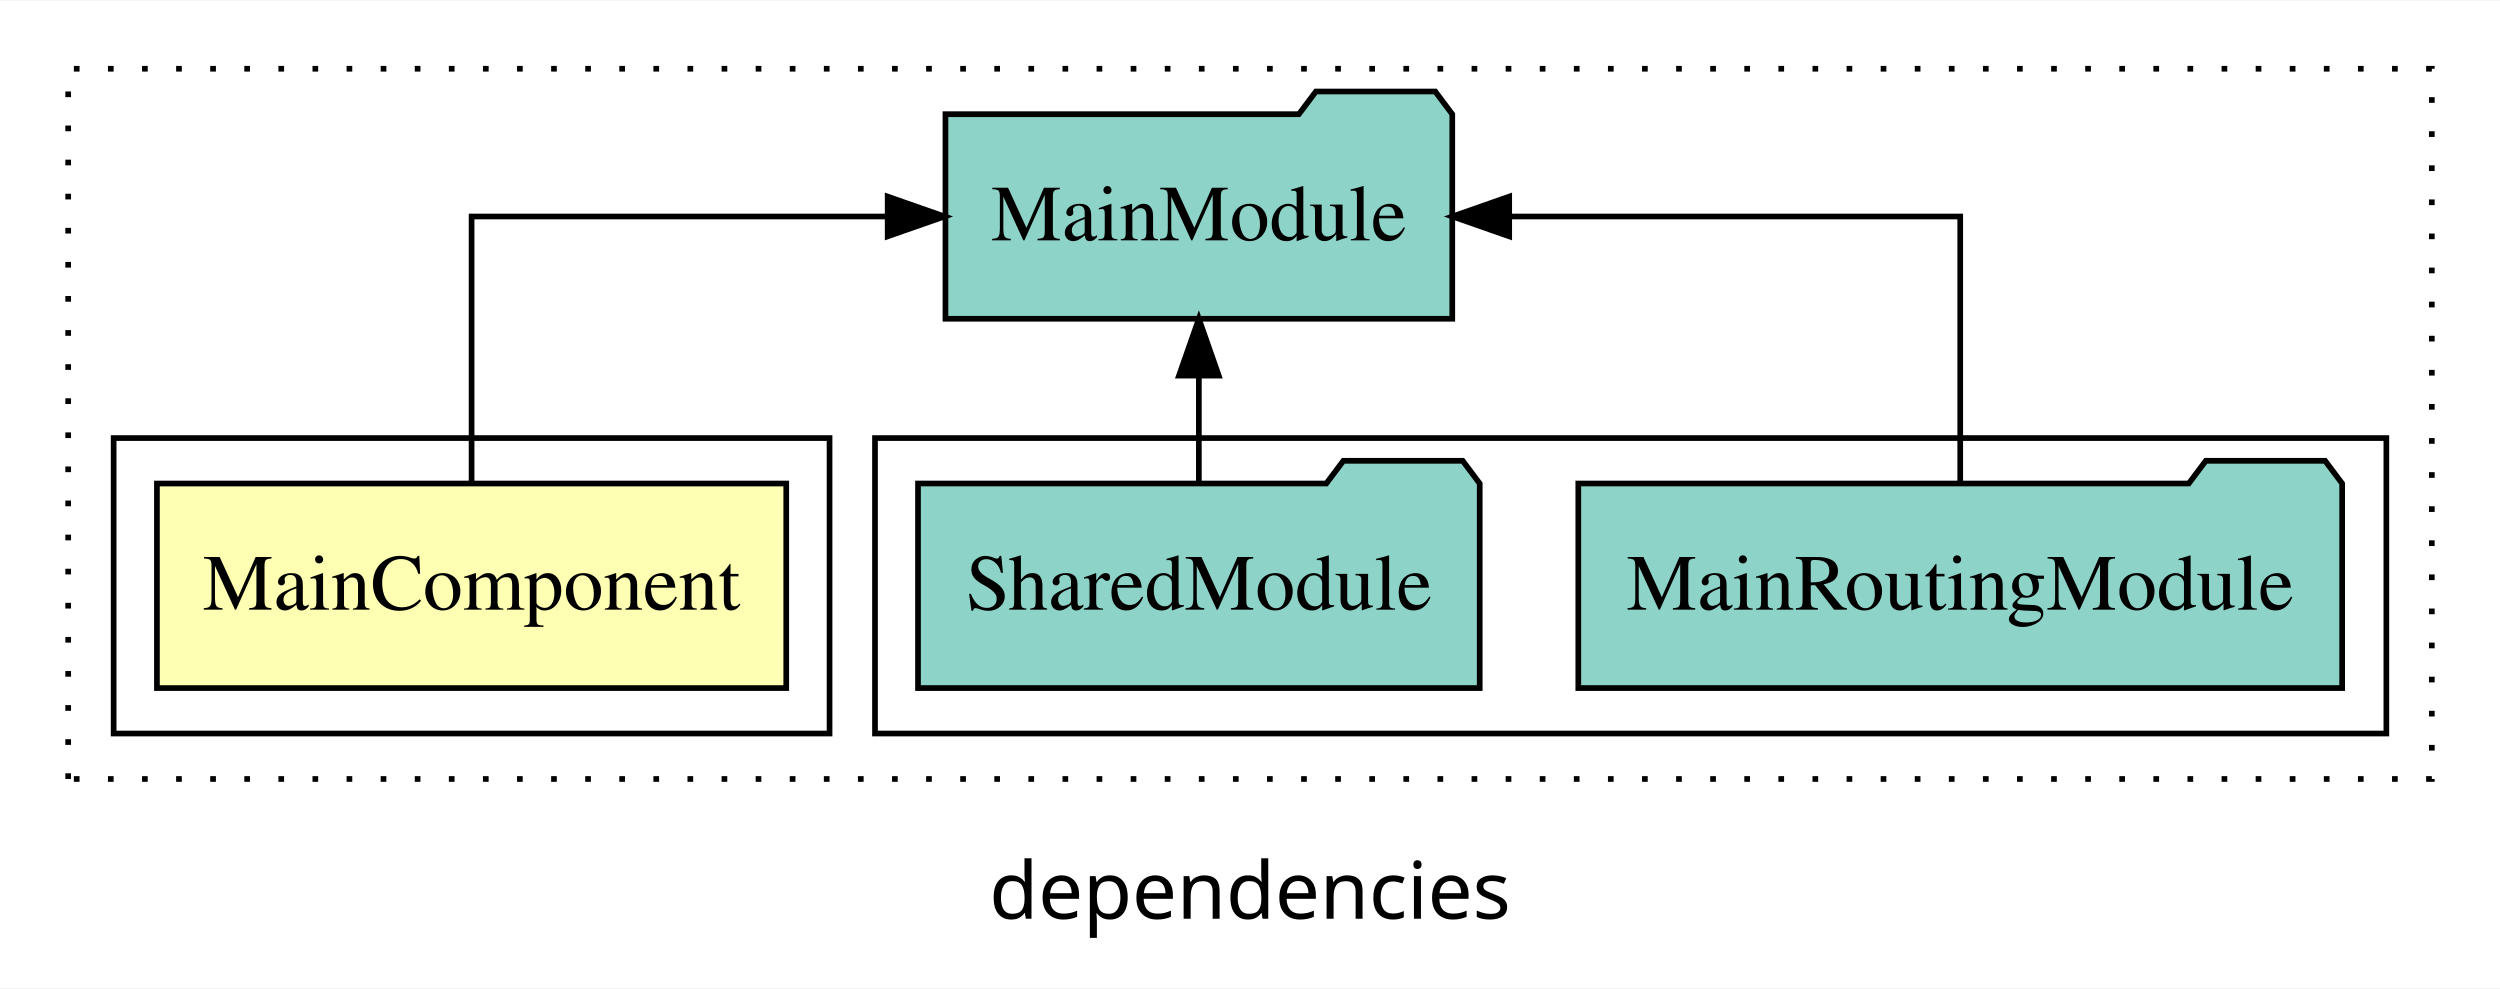
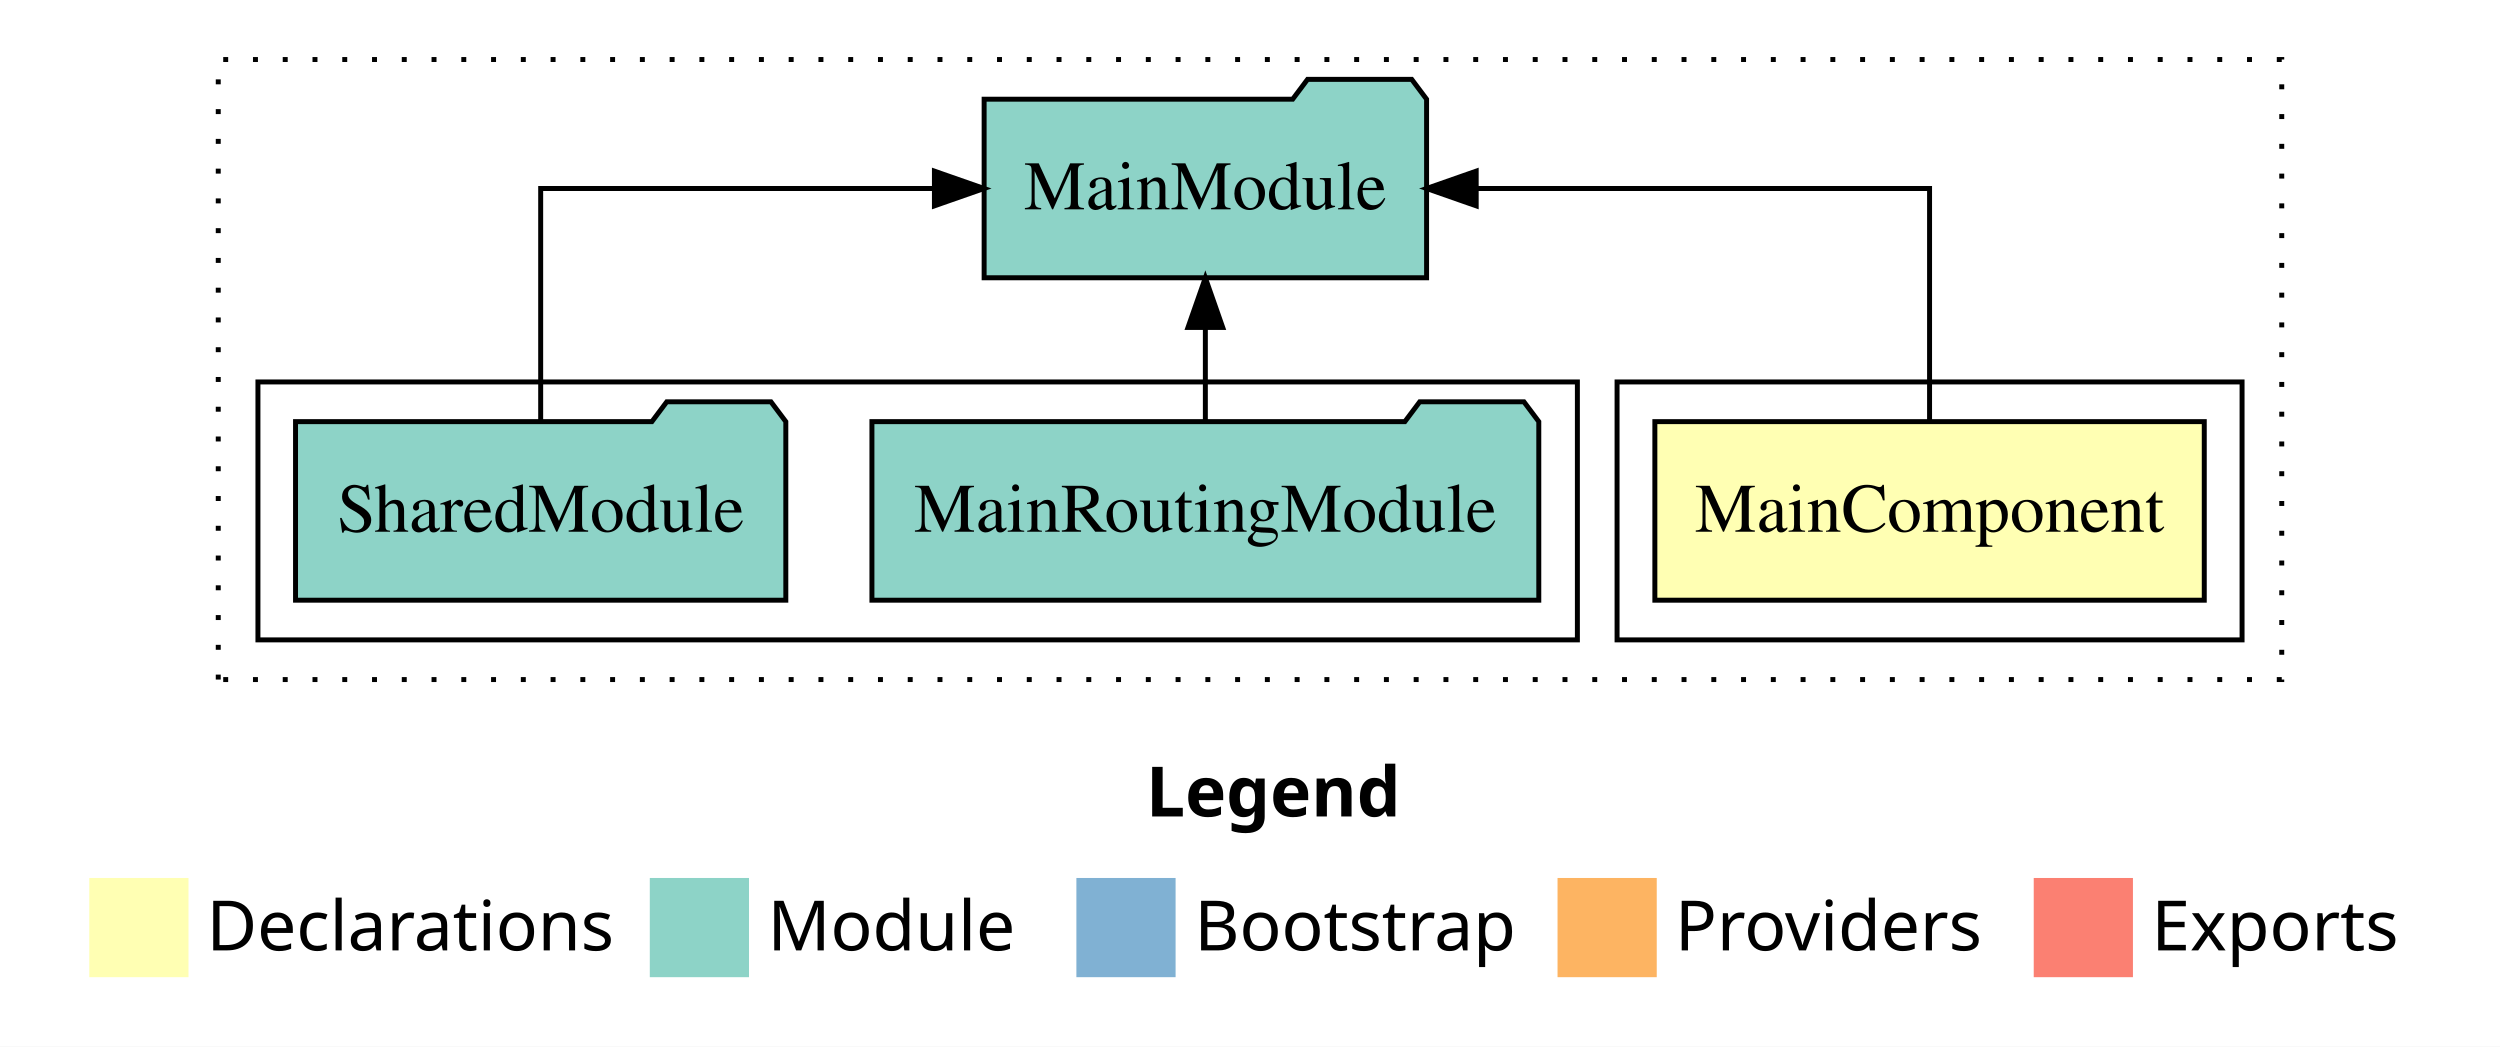
- <svg xmlns="http://www.w3.org/2000/svg" width="440pt" height="174pt" viewBox="0.00 0.00 440.00 173.80">
-   <g id="graph0" class="graph" transform="scale(1 1) rotate(0) translate(4 169.8)">
-     <polygon fill="white" stroke="transparent" points="-4,4 -4,-169.8 436,-169.8 436,4 -4,4" />
-     <text text-anchor="middle" x="216" y="-8.2" font-family="sans-serif" font-size="14.00">dependencies</text>
+ <svg xmlns="http://www.w3.org/2000/svg" width="504pt" height="211pt" viewBox="0.00 0.00 504.00 211.00">
+   <g id="graph0" class="graph" transform="scale(1 1) rotate(0) translate(4 207)">
+     <polygon fill="white" stroke="transparent" points="-4,4 -4,-207 500,-207 500,4 -4,4" />
+     <text text-anchor="start" x="227.01" y="-42.4" font-family="Times-12" font-weight="bold" font-size="14.00">Legend</text>
+     <polygon fill="#ffffb3" stroke="transparent" points="14,-10 14,-30 34,-30 34,-10 14,-10" />
+     <text text-anchor="start" x="37.63" y="-15.4" font-family="Times-12" font-size="14.00">  Declarations</text>
+     <polygon fill="#8dd3c7" stroke="transparent" points="127,-10 127,-30 147,-30 147,-10 127,-10" />
+     <text text-anchor="start" x="150.73" y="-15.4" font-family="Times-12" font-size="14.00">  Module</text>
+     <polygon fill="#80b1d3" stroke="transparent" points="213,-10 213,-30 233,-30 233,-10 213,-10" />
+     <text text-anchor="start" x="236.78" y="-15.4" font-family="Times-12" font-size="14.00">  Bootstrap</text>
+     <polygon fill="#fdb462" stroke="transparent" points="310,-10 310,-30 330,-30 330,-10 310,-10" />
+     <text text-anchor="start" x="333.67" y="-15.4" font-family="Times-12" font-size="14.00">  Providers</text>
+     <polygon fill="#fb8072" stroke="transparent" points="406,-10 406,-30 426,-30 426,-10 406,-10" />
+     <text text-anchor="start" x="429.73" y="-15.4" font-family="Times-12" font-size="14.00">  Exports</text>
    <g id="clust1" class="cluster">
-       <polygon fill="none" stroke="black" stroke-dasharray="1,5" points="8,-32.8 8,-157.8 424,-157.8 424,-32.8 8,-32.8" />
+       <polygon fill="none" stroke="black" stroke-dasharray="1,5" points="40,-70 40,-195 456,-195 456,-70 40,-70" />
+     </g>
+     <g id="clust2" class="cluster">
+       <polygon fill="none" stroke="black" points="322,-78 322,-130 448,-130 448,-78 322,-78" />
    </g>
    <g id="clust4" class="cluster">
-       <polygon fill="none" stroke="black" points="150,-40.8 150,-92.8 416,-92.8 416,-40.8 150,-40.8" />
-     </g>
-     <g id="clust2" class="cluster">
-       <polygon fill="none" stroke="black" points="16,-40.8 16,-92.8 142,-92.8 142,-40.8 16,-40.8" />
+       <polygon fill="none" stroke="black" points="48,-78 48,-130 314,-130 314,-78 48,-78" />
    </g>
    <g id="node1" class="node">
-       <polygon fill="#ffffb3" stroke="black" points="134.38,-84.8 23.62,-84.8 23.62,-48.8 134.38,-48.8 134.38,-84.8" />
-       <text text-anchor="middle" x="79" y="-62.6" font-family="Times,serif" font-size="14.00">MainComponent</text>
+       <polygon fill="#ffffb3" stroke="black" points="440.38,-122 329.62,-122 329.62,-86 440.38,-86 440.38,-122" />
+       <text text-anchor="middle" x="385" y="-99.8" font-family="Times,serif" font-size="14.00">MainComponent</text>
    </g>
    <g id="node2" class="node">
-       <polygon fill="#8dd3c7" stroke="black" points="251.6,-149.8 248.6,-153.8 227.6,-153.8 224.6,-149.8 162.4,-149.8 162.4,-113.8 251.6,-113.8 251.6,-149.8" />
-       <text text-anchor="middle" x="207" y="-127.6" font-family="Times,serif" font-size="14.00">MainModule</text>
+       <polygon fill="#8dd3c7" stroke="black" points="283.6,-187 280.6,-191 259.6,-191 256.6,-187 194.4,-187 194.4,-151 283.6,-151 283.6,-187" />
+       <text text-anchor="middle" x="239" y="-164.8" font-family="Times,serif" font-size="14.00">MainModule</text>
    </g>
    <g id="edge1" class="edge">
-       <path fill="none" stroke="black" d="M79,-84.91C79,-104.14 79,-131.8 79,-131.8 79,-131.8 152.23,-131.8 152.23,-131.8" />
-       <polygon fill="black" stroke="black" points="152.23,-135.3 162.23,-131.8 152.23,-128.3 152.23,-135.3" />
+       <path fill="none" stroke="black" d="M385,-122.11C385,-141.34 385,-169 385,-169 385,-169 293.6,-169 293.6,-169" />
+       <polygon fill="black" stroke="black" points="293.6,-165.5 283.6,-169 293.6,-172.5 293.6,-165.5" />
    </g>
    <g id="node3" class="node">
-       <polygon fill="#8dd3c7" stroke="black" points="408.22,-84.8 405.22,-88.8 384.22,-88.8 381.22,-84.8 273.78,-84.8 273.78,-48.8 408.22,-48.8 408.22,-84.8" />
-       <text text-anchor="middle" x="341" y="-62.6" font-family="Times,serif" font-size="14.00">MainRoutingModule</text>
+       <polygon fill="#8dd3c7" stroke="black" points="306.22,-122 303.22,-126 282.22,-126 279.22,-122 171.78,-122 171.78,-86 306.22,-86 306.22,-122" />
+       <text text-anchor="middle" x="239" y="-99.8" font-family="Times,serif" font-size="14.00">MainRoutingModule</text>
    </g>
    <g id="edge2" class="edge">
-       <path fill="none" stroke="black" d="M341,-84.91C341,-104.14 341,-131.8 341,-131.8 341,-131.8 261.62,-131.8 261.62,-131.8" />
-       <polygon fill="black" stroke="black" points="261.62,-128.3 251.62,-131.8 261.62,-135.3 261.62,-128.3" />
+       <path fill="none" stroke="black" d="M239,-122.11C239,-122.11 239,-140.99 239,-140.99" />
+       <polygon fill="black" stroke="black" points="235.5,-140.99 239,-150.99 242.5,-140.99 235.5,-140.99" />
    </g>
    <g id="node4" class="node">
-       <polygon fill="#8dd3c7" stroke="black" points="256.43,-84.8 253.43,-88.8 232.43,-88.8 229.43,-84.8 157.57,-84.8 157.57,-48.8 256.43,-48.8 256.43,-84.8" />
-       <text text-anchor="middle" x="207" y="-62.6" font-family="Times,serif" font-size="14.00">SharedModule</text>
+       <polygon fill="#8dd3c7" stroke="black" points="154.42,-122 151.42,-126 130.42,-126 127.42,-122 55.58,-122 55.58,-86 154.42,-86 154.42,-122" />
+       <text text-anchor="middle" x="105" y="-99.8" font-family="Times,serif" font-size="14.00">SharedModule</text>
    </g>
    <g id="edge3" class="edge">
-       <path fill="none" stroke="black" d="M207,-84.91C207,-84.91 207,-103.79 207,-103.79" />
-       <polygon fill="black" stroke="black" points="203.5,-103.79 207,-113.79 210.5,-103.79 203.5,-103.79" />
+       <path fill="none" stroke="black" d="M105,-122.11C105,-141.34 105,-169 105,-169 105,-169 184.38,-169 184.38,-169" />
+       <polygon fill="black" stroke="black" points="184.38,-172.5 194.38,-169 184.38,-165.5 184.38,-172.5" />
    </g>
  </g>
</svg>
